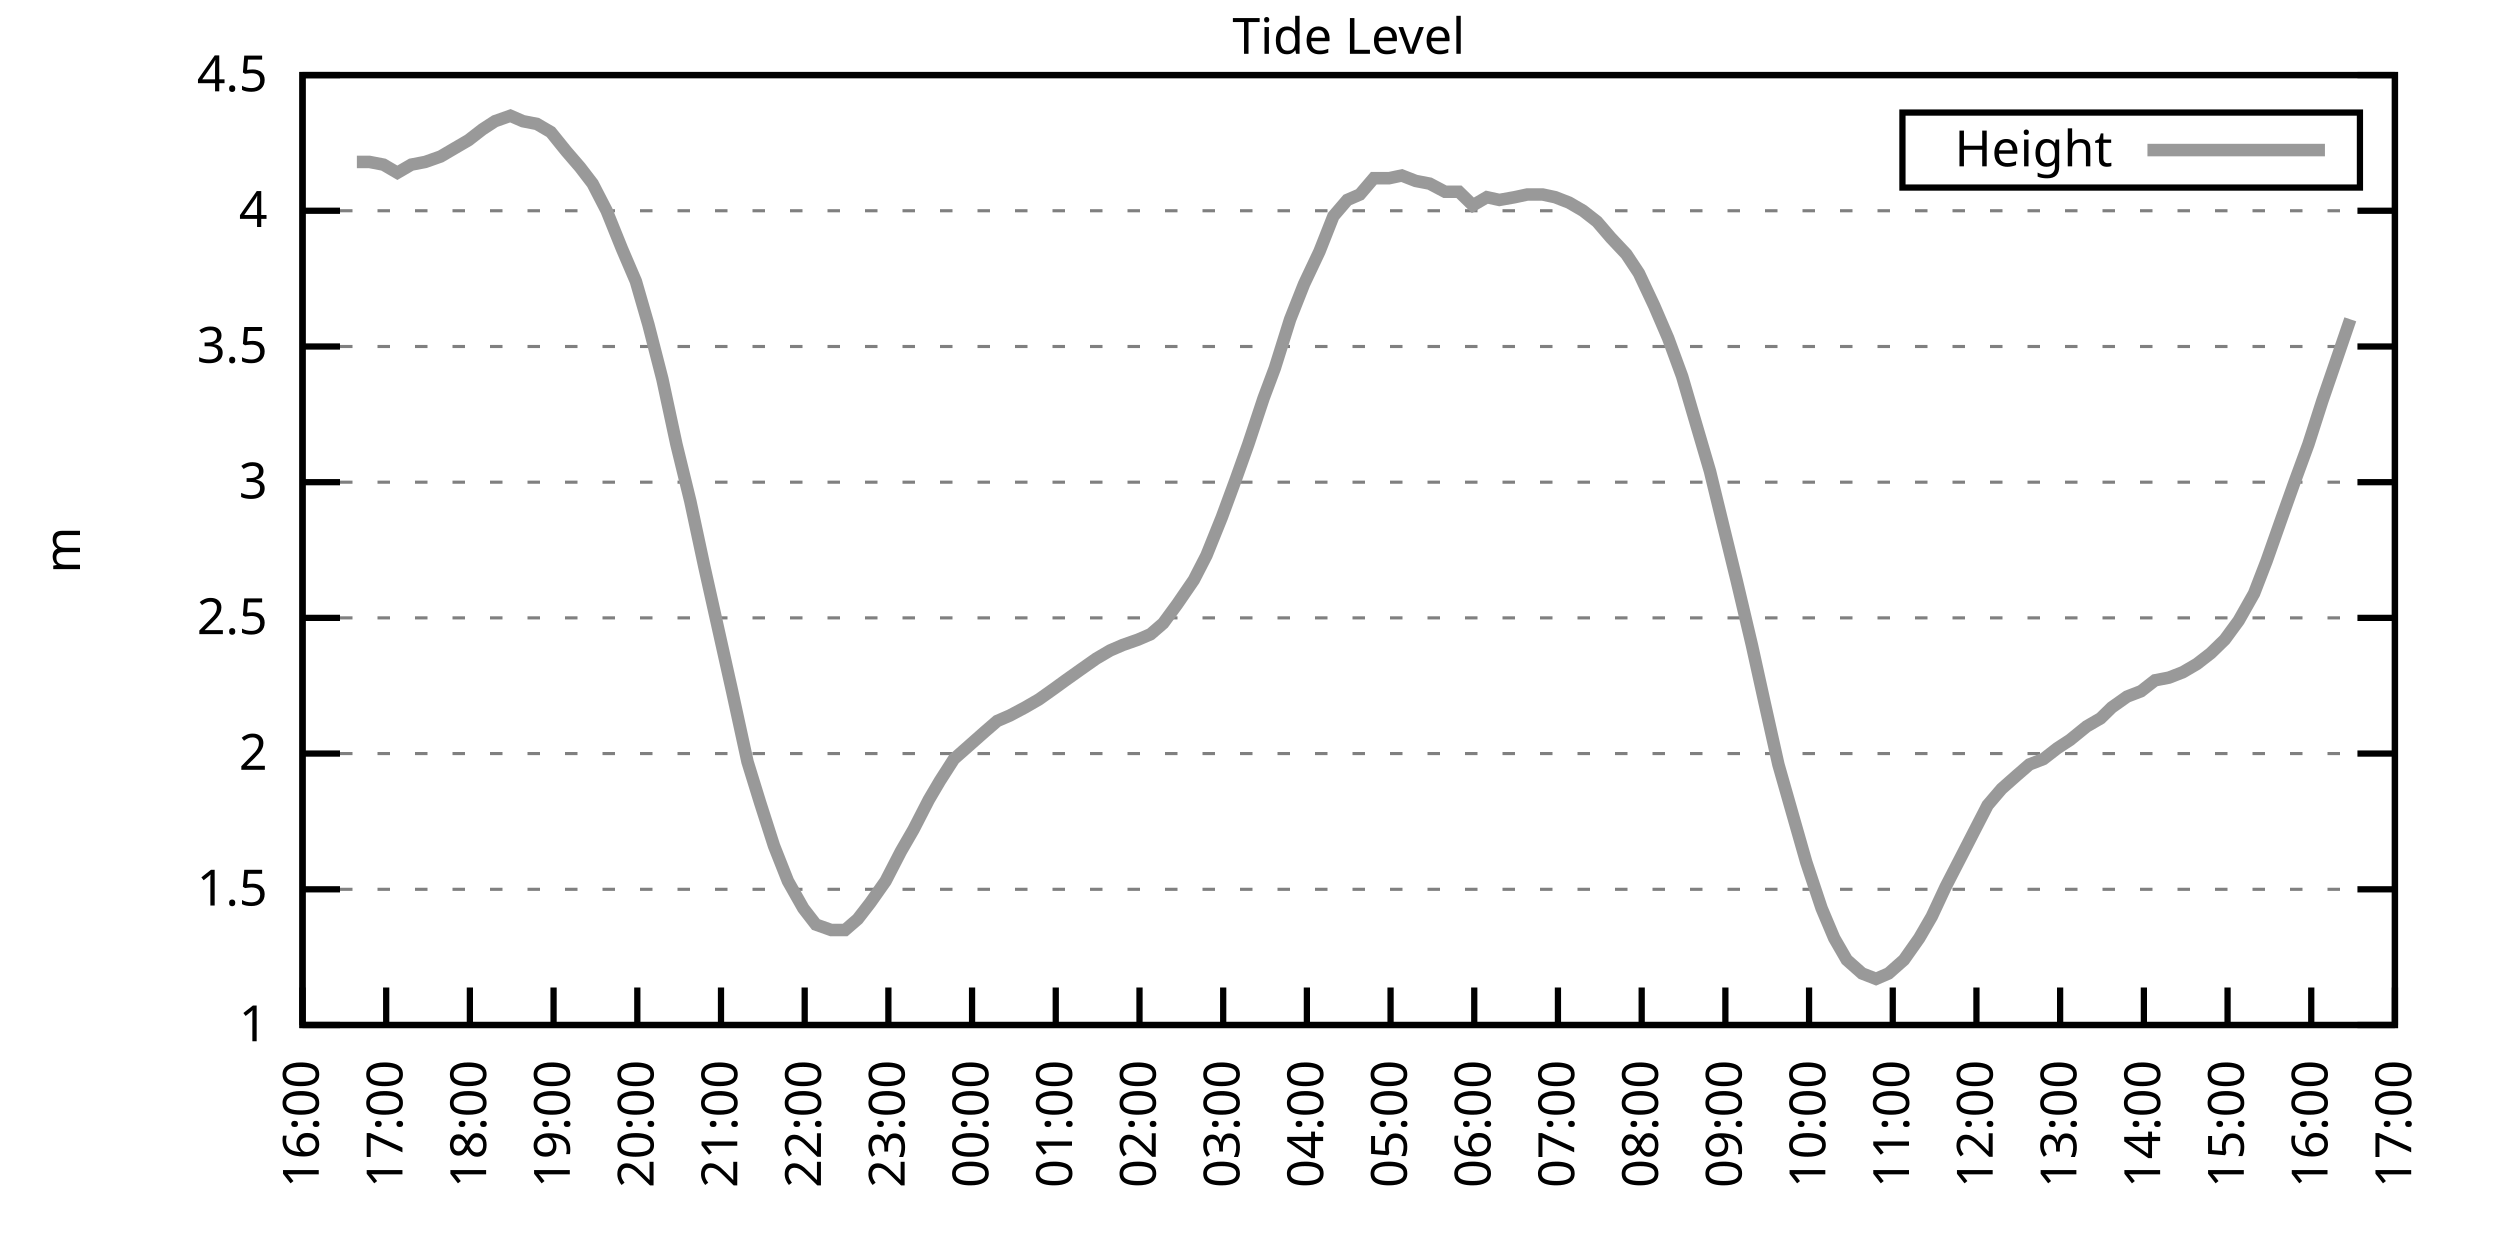
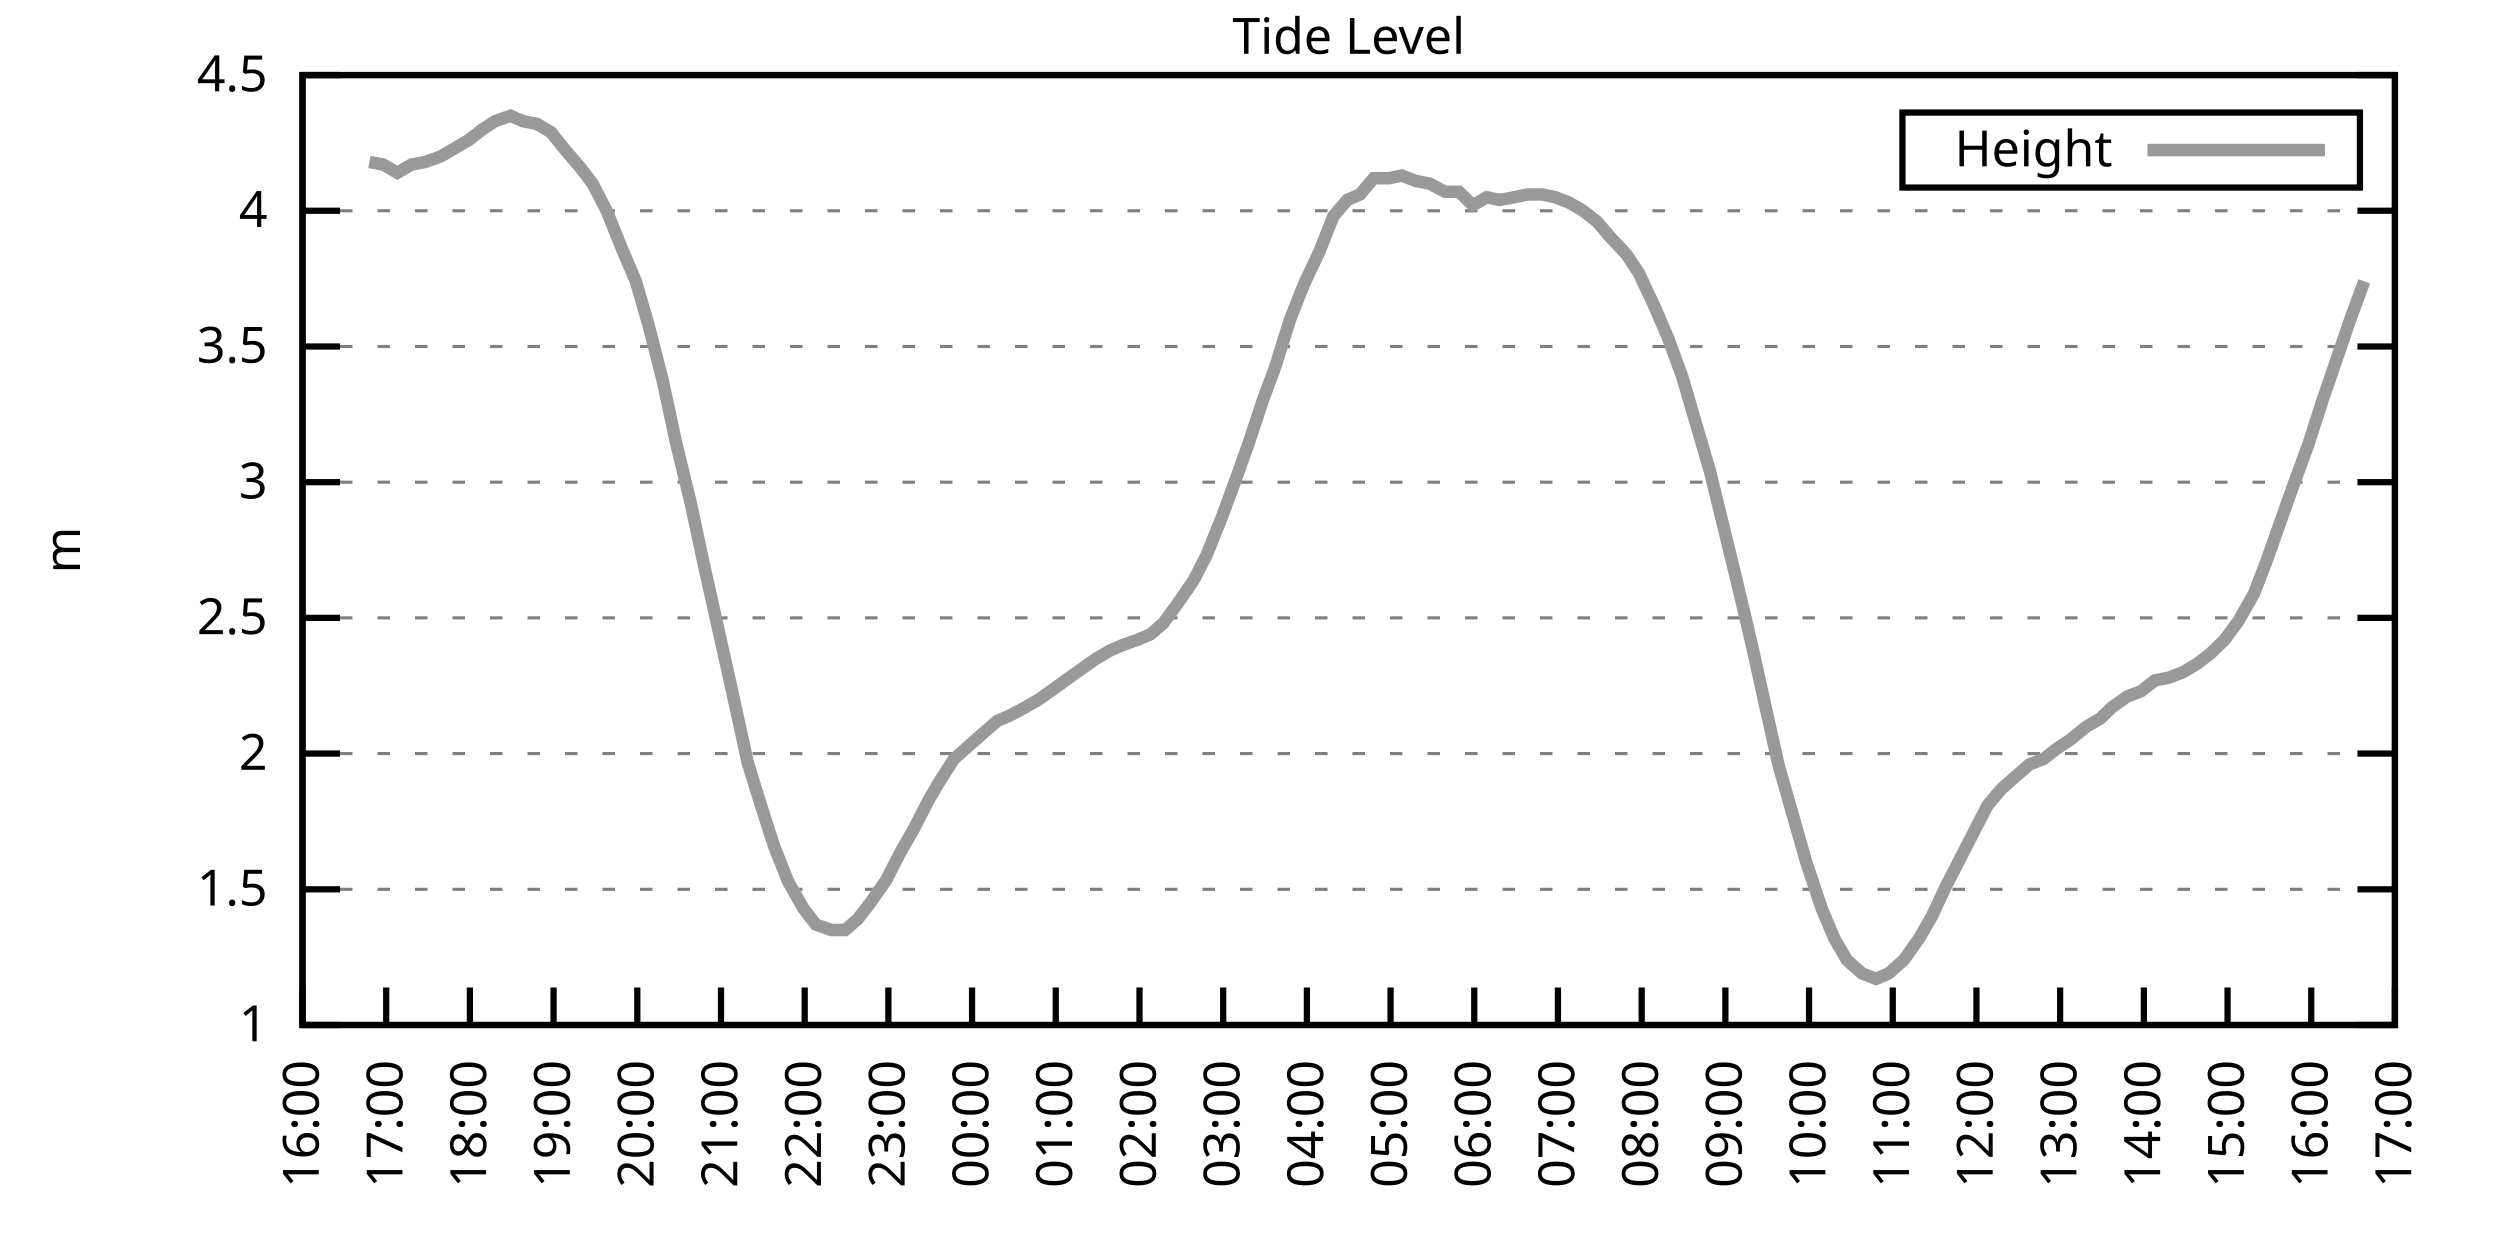
<svg xmlns="http://www.w3.org/2000/svg" xmlns:xlink="http://www.w3.org/1999/xlink" width="400" height="200" viewBox="0 0 400 200">
  <g id="gnuplot_canvas">
    <rect x="0" y="0" width="400" height="200" fill="none" />
    <defs>
      <circle id="gpDot" r="0.5" stroke-width="0.5" stroke="currentColor" />
      <path id="gpPt0" stroke-width="0.333" stroke="currentColor" d="M-1,0 h2 M0,-1 v2" />
      <path id="gpPt1" stroke-width="0.333" stroke="currentColor" d="M-1,-1 L1,1 M1,-1 L-1,1" />
      <path id="gpPt2" stroke-width="0.333" stroke="currentColor" d="M-1,0 L1,0 M0,-1 L0,1 M-1,-1 L1,1 M-1,1 L1,-1" />
      <rect id="gpPt3" stroke-width="0.333" stroke="currentColor" x="-1" y="-1" width="2" height="2" />
      <rect id="gpPt4" stroke-width="0.333" stroke="currentColor" fill="currentColor" x="-1" y="-1" width="2" height="2" />
      <circle id="gpPt5" stroke-width="0.333" stroke="currentColor" cx="0" cy="0" r="1" />
      <use xlink:href="#gpPt5" id="gpPt6" fill="currentColor" stroke="none" />
      <path id="gpPt7" stroke-width="0.333" stroke="currentColor" d="M0,-1.33 L-1.33,0.67 L1.33,0.67 z" />
      <use xlink:href="#gpPt7" id="gpPt8" fill="currentColor" stroke="none" />
      <use xlink:href="#gpPt7" id="gpPt9" stroke="currentColor" transform="rotate(180)" />
      <use xlink:href="#gpPt9" id="gpPt10" fill="currentColor" stroke="none" />
      <use xlink:href="#gpPt3" id="gpPt11" stroke="currentColor" transform="rotate(45)" />
      <use xlink:href="#gpPt11" id="gpPt12" fill="currentColor" stroke="none" />
      <path id="gpPt13" stroke-width="0.333" stroke="currentColor" d="M0,1.330 L1.265,0.411 L0.782,-1.067 L-0.782,-1.076 L-1.265,0.411 z" />
      <use xlink:href="#gpPt13" id="gpPt14" fill="currentColor" stroke="none" />
      <filter id="textbox" filterUnits="objectBoundingBox" x="0" y="0" height="1" width="1">
        <feFlood flood-color="white" flood-opacity="1" result="bgnd" />
        <feComposite in="SourceGraphic" in2="bgnd" operator="atop" />
      </filter>
      <filter id="greybox" filterUnits="objectBoundingBox" x="0" y="0" height="1" width="1">
        <feFlood flood-color="lightgrey" flood-opacity="1" result="grey" />
        <feComposite in="SourceGraphic" in2="grey" operator="atop" />
      </filter>
    </defs>
    <g fill="none" color="white" stroke="currentColor" stroke-width="1.00" stroke-linecap="butt" stroke-linejoin="miter">
</g>
    <g fill="none" color="black" stroke="currentColor" stroke-width="1.00" stroke-linecap="butt" stroke-linejoin="miter">
      <g stroke="none" shape-rendering="crispEdges">
        <polygon fill="rgb(255, 255, 255)" points="48.40,164.00 383.18,164.00 383.18,12.02 48.40,12.02 " />
      </g>
    </g>
    <g fill="none" color="black" stroke="currentColor" stroke-width="1.00" stroke-linecap="butt" stroke-linejoin="miter">
</g>
    <g fill="none" color="black" stroke="black" stroke-width="0.50" stroke-linecap="butt" stroke-linejoin="miter">
</g>
    <g fill="none" color="gray" stroke="currentColor" stroke-width="0.50" stroke-linecap="butt" stroke-linejoin="miter">
      <path stroke="gray" stroke-dasharray="2,4" class="gridline" d="M48.40,164.00 L383.19,164.00  " />
    </g>
    <g fill="none" color="gray" stroke="gray" stroke-width="1.00" stroke-linecap="butt" stroke-linejoin="miter">
</g>
    <g fill="none" color="black" stroke="currentColor" stroke-width="1.00" stroke-linecap="butt" stroke-linejoin="miter">
      <path stroke="black" d="M48.40,164.00 L54.40,164.00 M383.19,164.00 L377.19,164.00  " />
      <g transform="translate(42.80,166.60)" stroke="none" fill="black" font-family="Sans" font-size="8.00" text-anchor="end">
        <text>
          <tspan font-family="Sans"> 1</tspan>
        </text>
      </g>
    </g>
    <g fill="none" color="black" stroke="currentColor" stroke-width="1.00" stroke-linecap="butt" stroke-linejoin="miter">
</g>
    <g fill="none" color="black" stroke="black" stroke-width="0.50" stroke-linecap="butt" stroke-linejoin="miter">
</g>
    <g fill="none" color="gray" stroke="currentColor" stroke-width="0.50" stroke-linecap="butt" stroke-linejoin="miter">
      <path stroke="gray" stroke-dasharray="2,4" class="gridline" d="M48.40,142.29 L383.19,142.29  " />
    </g>
    <g fill="none" color="gray" stroke="gray" stroke-width="1.00" stroke-linecap="butt" stroke-linejoin="miter">
</g>
    <g fill="none" color="black" stroke="currentColor" stroke-width="1.00" stroke-linecap="butt" stroke-linejoin="miter">
      <path stroke="black" d="M48.40,142.29 L54.40,142.29 M383.19,142.29 L377.19,142.29  " />
      <g transform="translate(42.80,144.89)" stroke="none" fill="black" font-family="Sans" font-size="8.00" text-anchor="end">
        <text>
          <tspan font-family="Sans"> 1.5</tspan>
        </text>
      </g>
    </g>
    <g fill="none" color="black" stroke="currentColor" stroke-width="1.00" stroke-linecap="butt" stroke-linejoin="miter">
</g>
    <g fill="none" color="black" stroke="black" stroke-width="0.50" stroke-linecap="butt" stroke-linejoin="miter">
</g>
    <g fill="none" color="gray" stroke="currentColor" stroke-width="0.50" stroke-linecap="butt" stroke-linejoin="miter">
      <path stroke="gray" stroke-dasharray="2,4" class="gridline" d="M48.40,120.57 L383.19,120.57  " />
    </g>
    <g fill="none" color="gray" stroke="gray" stroke-width="1.00" stroke-linecap="butt" stroke-linejoin="miter">
</g>
    <g fill="none" color="black" stroke="currentColor" stroke-width="1.00" stroke-linecap="butt" stroke-linejoin="miter">
      <path stroke="black" d="M48.40,120.57 L54.40,120.57 M383.19,120.57 L377.19,120.57  " />
      <g transform="translate(42.80,123.17)" stroke="none" fill="black" font-family="Sans" font-size="8.00" text-anchor="end">
        <text>
          <tspan font-family="Sans"> 2</tspan>
        </text>
      </g>
    </g>
    <g fill="none" color="black" stroke="currentColor" stroke-width="1.00" stroke-linecap="butt" stroke-linejoin="miter">
</g>
    <g fill="none" color="black" stroke="black" stroke-width="0.50" stroke-linecap="butt" stroke-linejoin="miter">
</g>
    <g fill="none" color="gray" stroke="currentColor" stroke-width="0.50" stroke-linecap="butt" stroke-linejoin="miter">
      <path stroke="gray" stroke-dasharray="2,4" class="gridline" d="M48.40,98.86 L383.19,98.86  " />
    </g>
    <g fill="none" color="gray" stroke="gray" stroke-width="1.00" stroke-linecap="butt" stroke-linejoin="miter">
</g>
    <g fill="none" color="black" stroke="currentColor" stroke-width="1.00" stroke-linecap="butt" stroke-linejoin="miter">
      <path stroke="black" d="M48.40,98.86 L54.40,98.86 M383.19,98.86 L377.19,98.86  " />
      <g transform="translate(42.80,101.46)" stroke="none" fill="black" font-family="Sans" font-size="8.00" text-anchor="end">
        <text>
          <tspan font-family="Sans"> 2.5</tspan>
        </text>
      </g>
    </g>
    <g fill="none" color="black" stroke="currentColor" stroke-width="1.00" stroke-linecap="butt" stroke-linejoin="miter">
</g>
    <g fill="none" color="black" stroke="black" stroke-width="0.50" stroke-linecap="butt" stroke-linejoin="miter">
</g>
    <g fill="none" color="gray" stroke="currentColor" stroke-width="0.50" stroke-linecap="butt" stroke-linejoin="miter">
      <path stroke="gray" stroke-dasharray="2,4" class="gridline" d="M48.40,77.15 L383.19,77.15  " />
    </g>
    <g fill="none" color="gray" stroke="gray" stroke-width="1.00" stroke-linecap="butt" stroke-linejoin="miter">
</g>
    <g fill="none" color="black" stroke="currentColor" stroke-width="1.00" stroke-linecap="butt" stroke-linejoin="miter">
      <path stroke="black" d="M48.40,77.15 L54.40,77.15 M383.19,77.15 L377.19,77.15  " />
      <g transform="translate(42.80,79.75)" stroke="none" fill="black" font-family="Sans" font-size="8.00" text-anchor="end">
        <text>
          <tspan font-family="Sans"> 3</tspan>
        </text>
      </g>
    </g>
    <g fill="none" color="black" stroke="currentColor" stroke-width="1.00" stroke-linecap="butt" stroke-linejoin="miter">
</g>
    <g fill="none" color="black" stroke="black" stroke-width="0.50" stroke-linecap="butt" stroke-linejoin="miter">
</g>
    <g fill="none" color="gray" stroke="currentColor" stroke-width="0.50" stroke-linecap="butt" stroke-linejoin="miter">
      <path stroke="gray" stroke-dasharray="2,4" class="gridline" d="M48.40,55.44 L383.19,55.44  " />
    </g>
    <g fill="none" color="gray" stroke="gray" stroke-width="1.00" stroke-linecap="butt" stroke-linejoin="miter">
</g>
    <g fill="none" color="black" stroke="currentColor" stroke-width="1.00" stroke-linecap="butt" stroke-linejoin="miter">
      <path stroke="black" d="M48.40,55.44 L54.40,55.44 M383.19,55.44 L377.19,55.44  " />
      <g transform="translate(42.80,58.04)" stroke="none" fill="black" font-family="Sans" font-size="8.00" text-anchor="end">
        <text>
          <tspan font-family="Sans"> 3.5</tspan>
        </text>
      </g>
    </g>
    <g fill="none" color="black" stroke="currentColor" stroke-width="1.00" stroke-linecap="butt" stroke-linejoin="miter">
</g>
    <g fill="none" color="black" stroke="black" stroke-width="0.50" stroke-linecap="butt" stroke-linejoin="miter">
</g>
    <g fill="none" color="gray" stroke="currentColor" stroke-width="0.50" stroke-linecap="butt" stroke-linejoin="miter">
      <path stroke="gray" stroke-dasharray="2,4" class="gridline" d="M48.40,33.72 L383.19,33.72  " />
    </g>
    <g fill="none" color="gray" stroke="gray" stroke-width="1.00" stroke-linecap="butt" stroke-linejoin="miter">
</g>
    <g fill="none" color="black" stroke="currentColor" stroke-width="1.00" stroke-linecap="butt" stroke-linejoin="miter">
      <path stroke="black" d="M48.40,33.72 L54.40,33.72 M383.19,33.72 L377.19,33.72  " />
      <g transform="translate(42.80,36.32)" stroke="none" fill="black" font-family="Sans" font-size="8.00" text-anchor="end">
        <text>
          <tspan font-family="Sans"> 4</tspan>
        </text>
      </g>
    </g>
    <g fill="none" color="black" stroke="currentColor" stroke-width="1.00" stroke-linecap="butt" stroke-linejoin="miter">
</g>
    <g fill="none" color="black" stroke="black" stroke-width="0.50" stroke-linecap="butt" stroke-linejoin="miter">
</g>
    <g fill="none" color="gray" stroke="currentColor" stroke-width="0.50" stroke-linecap="butt" stroke-linejoin="miter">
      <path stroke="gray" stroke-dasharray="2,4" class="gridline" d="M48.40,12.01 L383.19,12.01  " />
    </g>
    <g fill="none" color="gray" stroke="gray" stroke-width="1.00" stroke-linecap="butt" stroke-linejoin="miter">
</g>
    <g fill="none" color="black" stroke="currentColor" stroke-width="1.00" stroke-linecap="butt" stroke-linejoin="miter">
      <path stroke="black" d="M48.40,12.01 L54.40,12.01 M383.19,12.01 L377.19,12.01  " />
      <g transform="translate(42.80,14.61)" stroke="none" fill="black" font-family="Sans" font-size="8.00" text-anchor="end">
        <text>
          <tspan font-family="Sans"> 4.5</tspan>
        </text>
      </g>
    </g>
    <g fill="none" color="black" stroke="currentColor" stroke-width="1.00" stroke-linecap="butt" stroke-linejoin="miter">
      <path stroke="black" d="M48.40,164.00 L48.40,158.00  " />
      <g transform="translate(51.00,169.60) rotate(270.00)" stroke="none" fill="black" font-family="Sans" font-size="8.00" text-anchor="end">
        <text>
          <tspan font-family="Sans">16:00</tspan>
        </text>
      </g>
    </g>
    <g fill="none" color="black" stroke="currentColor" stroke-width="1.00" stroke-linecap="butt" stroke-linejoin="miter">
      <path stroke="black" d="M61.79,164.00 L61.79,158.00  " />
      <g transform="translate(64.39,169.60) rotate(270.00)" stroke="none" fill="black" font-family="Sans" font-size="8.00" text-anchor="end">
        <text>
          <tspan font-family="Sans">17:00</tspan>
        </text>
      </g>
    </g>
    <g fill="none" color="black" stroke="currentColor" stroke-width="1.00" stroke-linecap="butt" stroke-linejoin="miter">
      <path stroke="black" d="M75.18,164.00 L75.18,158.00  " />
      <g transform="translate(77.78,169.60) rotate(270.00)" stroke="none" fill="black" font-family="Sans" font-size="8.00" text-anchor="end">
        <text>
          <tspan font-family="Sans">18:00</tspan>
        </text>
      </g>
    </g>
    <g fill="none" color="black" stroke="currentColor" stroke-width="1.00" stroke-linecap="butt" stroke-linejoin="miter">
      <path stroke="black" d="M88.57,164.00 L88.57,158.00  " />
      <g transform="translate(91.17,169.60) rotate(270.00)" stroke="none" fill="black" font-family="Sans" font-size="8.00" text-anchor="end">
        <text>
          <tspan font-family="Sans">19:00</tspan>
        </text>
      </g>
    </g>
    <g fill="none" color="black" stroke="currentColor" stroke-width="1.00" stroke-linecap="butt" stroke-linejoin="miter">
      <path stroke="black" d="M101.97,164.00 L101.97,158.00  " />
      <g transform="translate(104.57,169.60) rotate(270.00)" stroke="none" fill="black" font-family="Sans" font-size="8.00" text-anchor="end">
        <text>
          <tspan font-family="Sans">20:00</tspan>
        </text>
      </g>
    </g>
    <g fill="none" color="black" stroke="currentColor" stroke-width="1.00" stroke-linecap="butt" stroke-linejoin="miter">
      <path stroke="black" d="M115.36,164.00 L115.36,158.00  " />
      <g transform="translate(117.96,169.60) rotate(270.00)" stroke="none" fill="black" font-family="Sans" font-size="8.00" text-anchor="end">
        <text>
          <tspan font-family="Sans">21:00</tspan>
        </text>
      </g>
    </g>
    <g fill="none" color="black" stroke="currentColor" stroke-width="1.00" stroke-linecap="butt" stroke-linejoin="miter">
      <path stroke="black" d="M128.75,164.00 L128.75,158.00  " />
      <g transform="translate(131.35,169.60) rotate(270.00)" stroke="none" fill="black" font-family="Sans" font-size="8.00" text-anchor="end">
        <text>
          <tspan font-family="Sans">22:00</tspan>
        </text>
      </g>
    </g>
    <g fill="none" color="black" stroke="currentColor" stroke-width="1.00" stroke-linecap="butt" stroke-linejoin="miter">
      <path stroke="black" d="M142.14,164.00 L142.14,158.00  " />
      <g transform="translate(144.74,169.60) rotate(270.00)" stroke="none" fill="black" font-family="Sans" font-size="8.00" text-anchor="end">
        <text>
          <tspan font-family="Sans">23:00</tspan>
        </text>
      </g>
    </g>
    <g fill="none" color="black" stroke="currentColor" stroke-width="1.00" stroke-linecap="butt" stroke-linejoin="miter">
      <path stroke="black" d="M155.53,164.00 L155.53,158.00  " />
      <g transform="translate(158.13,169.60) rotate(270.00)" stroke="none" fill="black" font-family="Sans" font-size="8.00" text-anchor="end">
        <text>
          <tspan font-family="Sans">00:00</tspan>
        </text>
      </g>
    </g>
    <g fill="none" color="black" stroke="currentColor" stroke-width="1.00" stroke-linecap="butt" stroke-linejoin="miter">
      <path stroke="black" d="M168.92,164.00 L168.92,158.00  " />
      <g transform="translate(171.52,169.60) rotate(270.00)" stroke="none" fill="black" font-family="Sans" font-size="8.00" text-anchor="end">
        <text>
          <tspan font-family="Sans">01:00</tspan>
        </text>
      </g>
    </g>
    <g fill="none" color="black" stroke="currentColor" stroke-width="1.00" stroke-linecap="butt" stroke-linejoin="miter">
      <path stroke="black" d="M182.32,164.00 L182.32,158.00  " />
      <g transform="translate(184.92,169.60) rotate(270.00)" stroke="none" fill="black" font-family="Sans" font-size="8.00" text-anchor="end">
        <text>
          <tspan font-family="Sans">02:00</tspan>
        </text>
      </g>
    </g>
    <g fill="none" color="black" stroke="currentColor" stroke-width="1.00" stroke-linecap="butt" stroke-linejoin="miter">
      <path stroke="black" d="M195.71,164.00 L195.71,158.00  " />
      <g transform="translate(198.31,169.60) rotate(270.00)" stroke="none" fill="black" font-family="Sans" font-size="8.00" text-anchor="end">
        <text>
          <tspan font-family="Sans">03:00</tspan>
        </text>
      </g>
    </g>
    <g fill="none" color="black" stroke="currentColor" stroke-width="1.00" stroke-linecap="butt" stroke-linejoin="miter">
      <path stroke="black" d="M209.10,164.00 L209.10,158.00  " />
      <g transform="translate(211.70,169.60) rotate(270.00)" stroke="none" fill="black" font-family="Sans" font-size="8.00" text-anchor="end">
        <text>
          <tspan font-family="Sans">04:00</tspan>
        </text>
      </g>
    </g>
    <g fill="none" color="black" stroke="currentColor" stroke-width="1.00" stroke-linecap="butt" stroke-linejoin="miter">
      <path stroke="black" d="M222.49,164.00 L222.49,158.00  " />
      <g transform="translate(225.09,169.60) rotate(270.00)" stroke="none" fill="black" font-family="Sans" font-size="8.00" text-anchor="end">
        <text>
          <tspan font-family="Sans">05:00</tspan>
        </text>
      </g>
    </g>
    <g fill="none" color="black" stroke="currentColor" stroke-width="1.00" stroke-linecap="butt" stroke-linejoin="miter">
      <path stroke="black" d="M235.88,164.00 L235.88,158.00  " />
      <g transform="translate(238.48,169.60) rotate(270.00)" stroke="none" fill="black" font-family="Sans" font-size="8.00" text-anchor="end">
        <text>
          <tspan font-family="Sans">06:00</tspan>
        </text>
      </g>
    </g>
    <g fill="none" color="black" stroke="currentColor" stroke-width="1.00" stroke-linecap="butt" stroke-linejoin="miter">
      <path stroke="black" d="M249.27,164.00 L249.27,158.00  " />
      <g transform="translate(251.87,169.60) rotate(270.00)" stroke="none" fill="black" font-family="Sans" font-size="8.00" text-anchor="end">
        <text>
          <tspan font-family="Sans">07:00</tspan>
        </text>
      </g>
    </g>
    <g fill="none" color="black" stroke="currentColor" stroke-width="1.00" stroke-linecap="butt" stroke-linejoin="miter">
      <path stroke="black" d="M262.67,164.00 L262.67,158.00  " />
      <g transform="translate(265.27,169.60) rotate(270.00)" stroke="none" fill="black" font-family="Sans" font-size="8.00" text-anchor="end">
        <text>
          <tspan font-family="Sans">08:00</tspan>
        </text>
      </g>
    </g>
    <g fill="none" color="black" stroke="currentColor" stroke-width="1.00" stroke-linecap="butt" stroke-linejoin="miter">
      <path stroke="black" d="M276.06,164.00 L276.06,158.00  " />
      <g transform="translate(278.66,169.60) rotate(270.00)" stroke="none" fill="black" font-family="Sans" font-size="8.00" text-anchor="end">
        <text>
          <tspan font-family="Sans">09:00</tspan>
        </text>
      </g>
    </g>
    <g fill="none" color="black" stroke="currentColor" stroke-width="1.00" stroke-linecap="butt" stroke-linejoin="miter">
      <path stroke="black" d="M289.45,164.00 L289.45,158.00  " />
      <g transform="translate(292.05,169.60) rotate(270.00)" stroke="none" fill="black" font-family="Sans" font-size="8.00" text-anchor="end">
        <text>
          <tspan font-family="Sans">10:00</tspan>
        </text>
      </g>
    </g>
    <g fill="none" color="black" stroke="currentColor" stroke-width="1.00" stroke-linecap="butt" stroke-linejoin="miter">
      <path stroke="black" d="M302.84,164.00 L302.84,158.00  " />
      <g transform="translate(305.44,169.60) rotate(270.00)" stroke="none" fill="black" font-family="Sans" font-size="8.00" text-anchor="end">
        <text>
          <tspan font-family="Sans">11:00</tspan>
        </text>
      </g>
    </g>
    <g fill="none" color="black" stroke="currentColor" stroke-width="1.00" stroke-linecap="butt" stroke-linejoin="miter">
      <path stroke="black" d="M316.23,164.00 L316.23,158.00  " />
      <g transform="translate(318.83,169.60) rotate(270.00)" stroke="none" fill="black" font-family="Sans" font-size="8.00" text-anchor="end">
        <text>
          <tspan font-family="Sans">12:00</tspan>
        </text>
      </g>
    </g>
    <g fill="none" color="black" stroke="currentColor" stroke-width="1.00" stroke-linecap="butt" stroke-linejoin="miter">
      <path stroke="black" d="M329.62,164.00 L329.62,158.00  " />
      <g transform="translate(332.22,169.60) rotate(270.00)" stroke="none" fill="black" font-family="Sans" font-size="8.00" text-anchor="end">
        <text>
          <tspan font-family="Sans">13:00</tspan>
        </text>
      </g>
    </g>
    <g fill="none" color="black" stroke="currentColor" stroke-width="1.00" stroke-linecap="butt" stroke-linejoin="miter">
      <path stroke="black" d="M343.02,164.00 L343.02,158.00  " />
      <g transform="translate(345.62,169.60) rotate(270.00)" stroke="none" fill="black" font-family="Sans" font-size="8.00" text-anchor="end">
        <text>
          <tspan font-family="Sans">14:00</tspan>
        </text>
      </g>
    </g>
    <g fill="none" color="black" stroke="currentColor" stroke-width="1.00" stroke-linecap="butt" stroke-linejoin="miter">
      <path stroke="black" d="M356.41,164.00 L356.41,158.00  " />
      <g transform="translate(359.01,169.60) rotate(270.00)" stroke="none" fill="black" font-family="Sans" font-size="8.00" text-anchor="end">
        <text>
          <tspan font-family="Sans">15:00</tspan>
        </text>
      </g>
    </g>
    <g fill="none" color="black" stroke="currentColor" stroke-width="1.00" stroke-linecap="butt" stroke-linejoin="miter">
      <path stroke="black" d="M369.80,164.00 L369.80,158.00  " />
      <g transform="translate(372.40,169.60) rotate(270.00)" stroke="none" fill="black" font-family="Sans" font-size="8.00" text-anchor="end">
        <text>
          <tspan font-family="Sans">16:00</tspan>
        </text>
      </g>
    </g>
    <g fill="none" color="black" stroke="currentColor" stroke-width="1.00" stroke-linecap="butt" stroke-linejoin="miter">
      <path stroke="black" d="M383.19,164.00 L383.19,158.00  " />
      <g transform="translate(385.79,169.60) rotate(270.00)" stroke="none" fill="black" font-family="Sans" font-size="8.00" text-anchor="end">
        <text>
          <tspan font-family="Sans">17:00</tspan>
        </text>
      </g>
    </g>
    <g fill="none" color="black" stroke="currentColor" stroke-width="1.00" stroke-linecap="butt" stroke-linejoin="miter">
</g>
    <g fill="none" color="black" stroke="currentColor" stroke-width="1.00" stroke-linecap="butt" stroke-linejoin="miter">
      <path stroke="black" d="M48.40,12.01 L48.40,164.00 L383.19,164.00 L383.19,12.01 L48.40,12.01 Z  " />
    </g>
    <g fill="none" color="black" stroke="currentColor" stroke-width="1.00" stroke-linecap="butt" stroke-linejoin="miter">
</g>
    <g fill="none" color="black" stroke="currentColor" stroke-width="1.00" stroke-linecap="butt" stroke-linejoin="miter">
      <path stroke="black" d="M304.39,30.01 L304.39,18.01 L377.59,18.01 L377.59,30.01 L304.39,30.01 Z  " />
    </g>
    <g id="Tide_level_plot_1">
      <g fill="none" color="white" stroke="black" stroke-width="2.00" stroke-linecap="butt" stroke-linejoin="miter">
</g>
      <g fill="none" color="black" stroke="currentColor" stroke-width="2.00" stroke-linecap="butt" stroke-linejoin="miter">
        <g transform="translate(337.99,26.61)" stroke="none" fill="black" font-family="Sans" font-size="8.00" text-anchor="end">
          <text>
            <tspan font-family="Sans">Height</tspan>
          </text>
        </g>
      </g>
      <g fill="none" color="black" stroke="currentColor" stroke-width="2.00" stroke-linecap="butt" stroke-linejoin="miter">
-         <path stroke="rgb(153, 153, 153)" d="M343.59,24.01 L371.99,24.01 M57.10,25.91 L59.11,25.91 L61.35,26.34 L63.58,27.64 L65.81,26.34 L68.04,25.91   L70.50,25.04 L72.73,23.73 L74.96,22.43 L77.19,20.70 L79.20,19.39 L81.66,18.52 L83.66,19.39 L85.90,19.83   L88.13,21.13 L90.58,24.17 L92.82,26.77 L94.82,29.38 L97.06,33.72 L99.51,39.80 L101.74,45.01 L103.75,51.96   L105.98,60.65 L108.22,71.07 L110.45,80.19 L112.68,90.61 L114.91,100.60 L117.14,110.59 L119.60,121.88 L121.61,128.39   L123.84,135.34 L126.07,140.98 L128.53,145.33 L130.54,147.93 L132.99,148.80 L135.22,148.80 L137.23,147.06 L139.24,144.46   L141.69,140.98 L144.15,136.21 L146.16,132.73 L148.61,127.96 L150.40,124.92 L152.63,121.44 L155.09,119.27 L157.54,117.10   L159.55,115.36 L161.56,114.49 L164.01,113.19 L166.25,111.89 L168.70,110.15 L170.49,108.85 L172.94,107.11 L175.40,105.38   L177.63,104.07 L179.64,103.20 L182.09,102.34 L184.10,101.47 L186.11,99.73 L188.34,96.69 L191.02,92.78 L193.03,88.87   L195.48,82.79 L197.72,76.71 L199.73,71.07 L202.18,63.69 L203.97,58.91 L206.42,51.09 L208.65,45.45 L211.11,40.24   L213.34,34.59 L215.57,31.99 L217.58,31.12 L219.81,28.51 L222.27,28.51 L224.28,28.08 L226.51,28.95 L228.74,29.38   L231.20,30.68 L233.43,30.68 L235.66,32.85 L237.89,31.55 L239.90,31.99 L242.36,31.55 L244.36,31.12 L246.82,31.12   L248.83,31.55 L251.06,32.42 L253.29,33.72 L255.52,35.46 L257.76,38.07 L260.21,40.67 L262.22,43.71 L264.67,48.92   L266.91,54.13 L269.14,60.21 L270.92,66.29 L273.60,75.41 L275.61,83.66 L277.84,92.78 L280.30,103.20 L282.31,112.32   L284.54,122.31 L286.77,130.13 L289.00,137.94 L291.46,145.33 L293.47,150.10 L295.48,153.58 L297.93,155.75 L300.16,156.62   L302.17,155.75 L304.63,153.58 L307.08,150.10 L309.09,146.63 L311.32,141.85 L313.78,137.08 L316.01,132.73 L318.02,128.83   L320.25,126.22 L322.70,124.05 L324.71,122.31 L326.95,121.44 L329.18,119.71 L331.19,118.40 L333.86,116.23 L336.10,114.93   L337.88,113.19 L340.34,111.45 L342.57,110.59 L344.80,108.85 L347.03,108.42 L349.26,107.55 L351.50,106.24 L353.73,104.51   L355.96,102.34 L358.19,99.30 L360.65,94.95 L362.66,89.74 L365.11,82.79 L367.12,77.15 L369.35,71.07 L371.58,64.12   L373.82,57.61 L376.05,51.09  " />
+         <path stroke="rgb(153, 153, 153)" d="M343.59,24.01 L371.99,24.01 M59.11,25.91 L61.35,26.34 L63.58,27.64 L65.81,26.34 L68.04,25.91 L70.50,25.04   L72.73,23.73 L74.96,22.43 L77.19,20.70 L79.20,19.39 L81.66,18.52 L83.66,19.39 L85.90,19.83 L88.13,21.13   L90.58,24.17 L92.82,26.77 L94.82,29.38 L97.06,33.72 L99.51,39.80 L101.74,45.01 L103.75,51.96 L105.98,60.65   L108.22,71.07 L110.45,80.19 L112.68,90.61 L114.91,100.60 L117.14,110.59 L119.60,121.88 L121.61,128.39 L123.84,135.34   L126.07,140.98 L128.53,145.33 L130.54,147.93 L132.99,148.80 L135.22,148.80 L137.23,147.06 L139.24,144.46 L141.69,140.98   L144.15,136.21 L146.16,132.73 L148.61,127.96 L150.40,124.92 L152.63,121.44 L155.09,119.27 L157.54,117.10 L159.55,115.36   L161.56,114.49 L164.01,113.19 L166.25,111.89 L168.70,110.15 L170.49,108.85 L172.94,107.11 L175.40,105.38 L177.63,104.07   L179.64,103.20 L182.09,102.34 L184.10,101.47 L186.11,99.73 L188.34,96.69 L191.02,92.78 L193.03,88.87 L195.48,82.79   L197.72,76.71 L199.73,71.07 L202.18,63.69 L203.97,58.91 L206.42,51.09 L208.65,45.45 L211.11,40.24 L213.34,34.59   L215.57,31.99 L217.58,31.12 L219.81,28.51 L222.27,28.51 L224.28,28.08 L226.51,28.95 L228.74,29.38 L231.20,30.68   L233.43,30.68 L235.66,32.85 L237.89,31.55 L239.90,31.99 L242.36,31.55 L244.36,31.12 L246.82,31.12 L248.83,31.55   L251.06,32.42 L253.29,33.72 L255.52,35.46 L257.76,38.07 L260.21,40.67 L262.22,43.71 L264.67,48.92 L266.91,54.13   L269.14,60.21 L270.92,66.29 L273.60,75.41 L275.61,83.66 L277.84,92.78 L280.30,103.20 L282.31,112.32 L284.54,122.31   L286.77,130.13 L289.00,137.94 L291.46,145.33 L293.47,150.10 L295.48,153.58 L297.93,155.75 L300.16,156.62 L302.17,155.75   L304.63,153.58 L307.08,150.10 L309.09,146.63 L311.32,141.85 L313.78,137.08 L316.01,132.73 L318.02,128.83 L320.25,126.22   L322.70,124.05 L324.71,122.31 L326.95,121.44 L329.18,119.71 L331.19,118.40 L333.86,116.23 L336.10,114.93 L337.88,113.19   L340.34,111.45 L342.57,110.59 L344.80,108.85 L347.03,108.42 L349.26,107.55 L351.50,106.24 L353.73,104.51 L355.96,102.34   L358.19,99.30 L360.65,94.95 L362.66,89.74 L365.11,82.79 L367.12,77.15 L369.35,71.07 L371.58,64.12 L373.82,57.61   L376.05,51.09 L378.28,45.01  " />
      </g>
    </g>
    <g fill="none" color="black" stroke="currentColor" stroke-width="2.00" stroke-linecap="butt" stroke-linejoin="miter">
</g>
    <g fill="none" color="black" stroke="black" stroke-width="1.00" stroke-linecap="butt" stroke-linejoin="miter">
</g>
    <g fill="none" color="black" stroke="currentColor" stroke-width="1.00" stroke-linecap="butt" stroke-linejoin="miter">
      <path stroke="black" d="M48.40,12.01 L48.40,164.00 L383.19,164.00 L383.19,12.01 L48.40,12.01 Z  " />
      <g transform="translate(12.80,88.01) rotate(270.00)" stroke="none" fill="black" font-family="Sans" font-size="8.00" text-anchor="middle">
        <text>
          <tspan font-family="Sans">m</tspan>
        </text>
      </g>
    </g>
    <g fill="none" color="black" stroke="currentColor" stroke-width="1.00" stroke-linecap="butt" stroke-linejoin="miter">
</g>
    <g fill="none" color="black" stroke="currentColor" stroke-width="1.00" stroke-linecap="butt" stroke-linejoin="miter">
      <g transform="translate(215.79,8.61)" stroke="none" fill="black" font-family="Sans" font-size="8.00" text-anchor="middle">
        <text>
          <tspan font-family="Sans">Tide Level</tspan>
        </text>
      </g>
    </g>
    <g fill="none" color="black" stroke="currentColor" stroke-width="1.00" stroke-linecap="butt" stroke-linejoin="miter">
</g>
  </g>
</svg>
